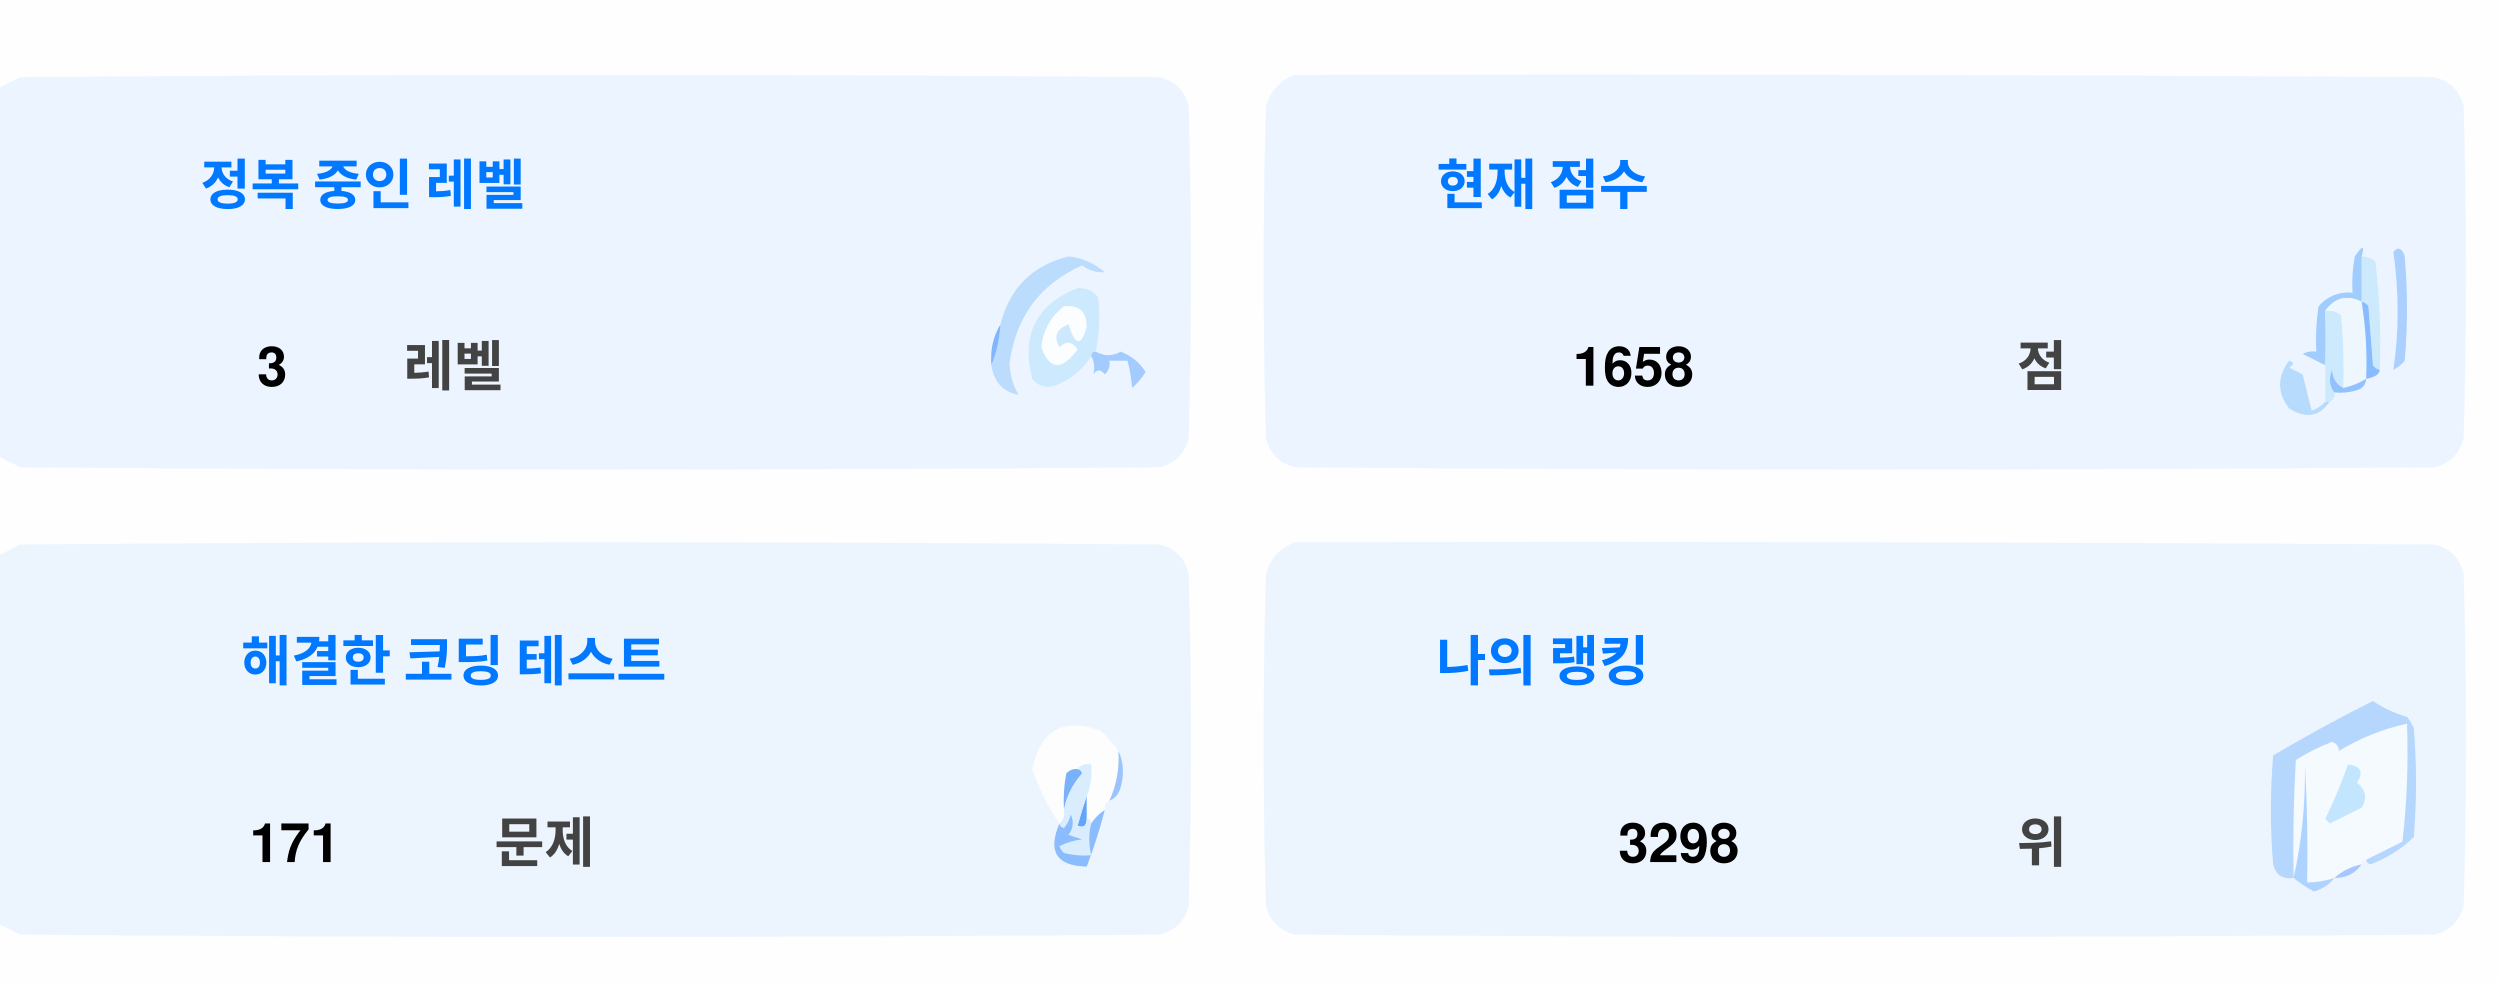
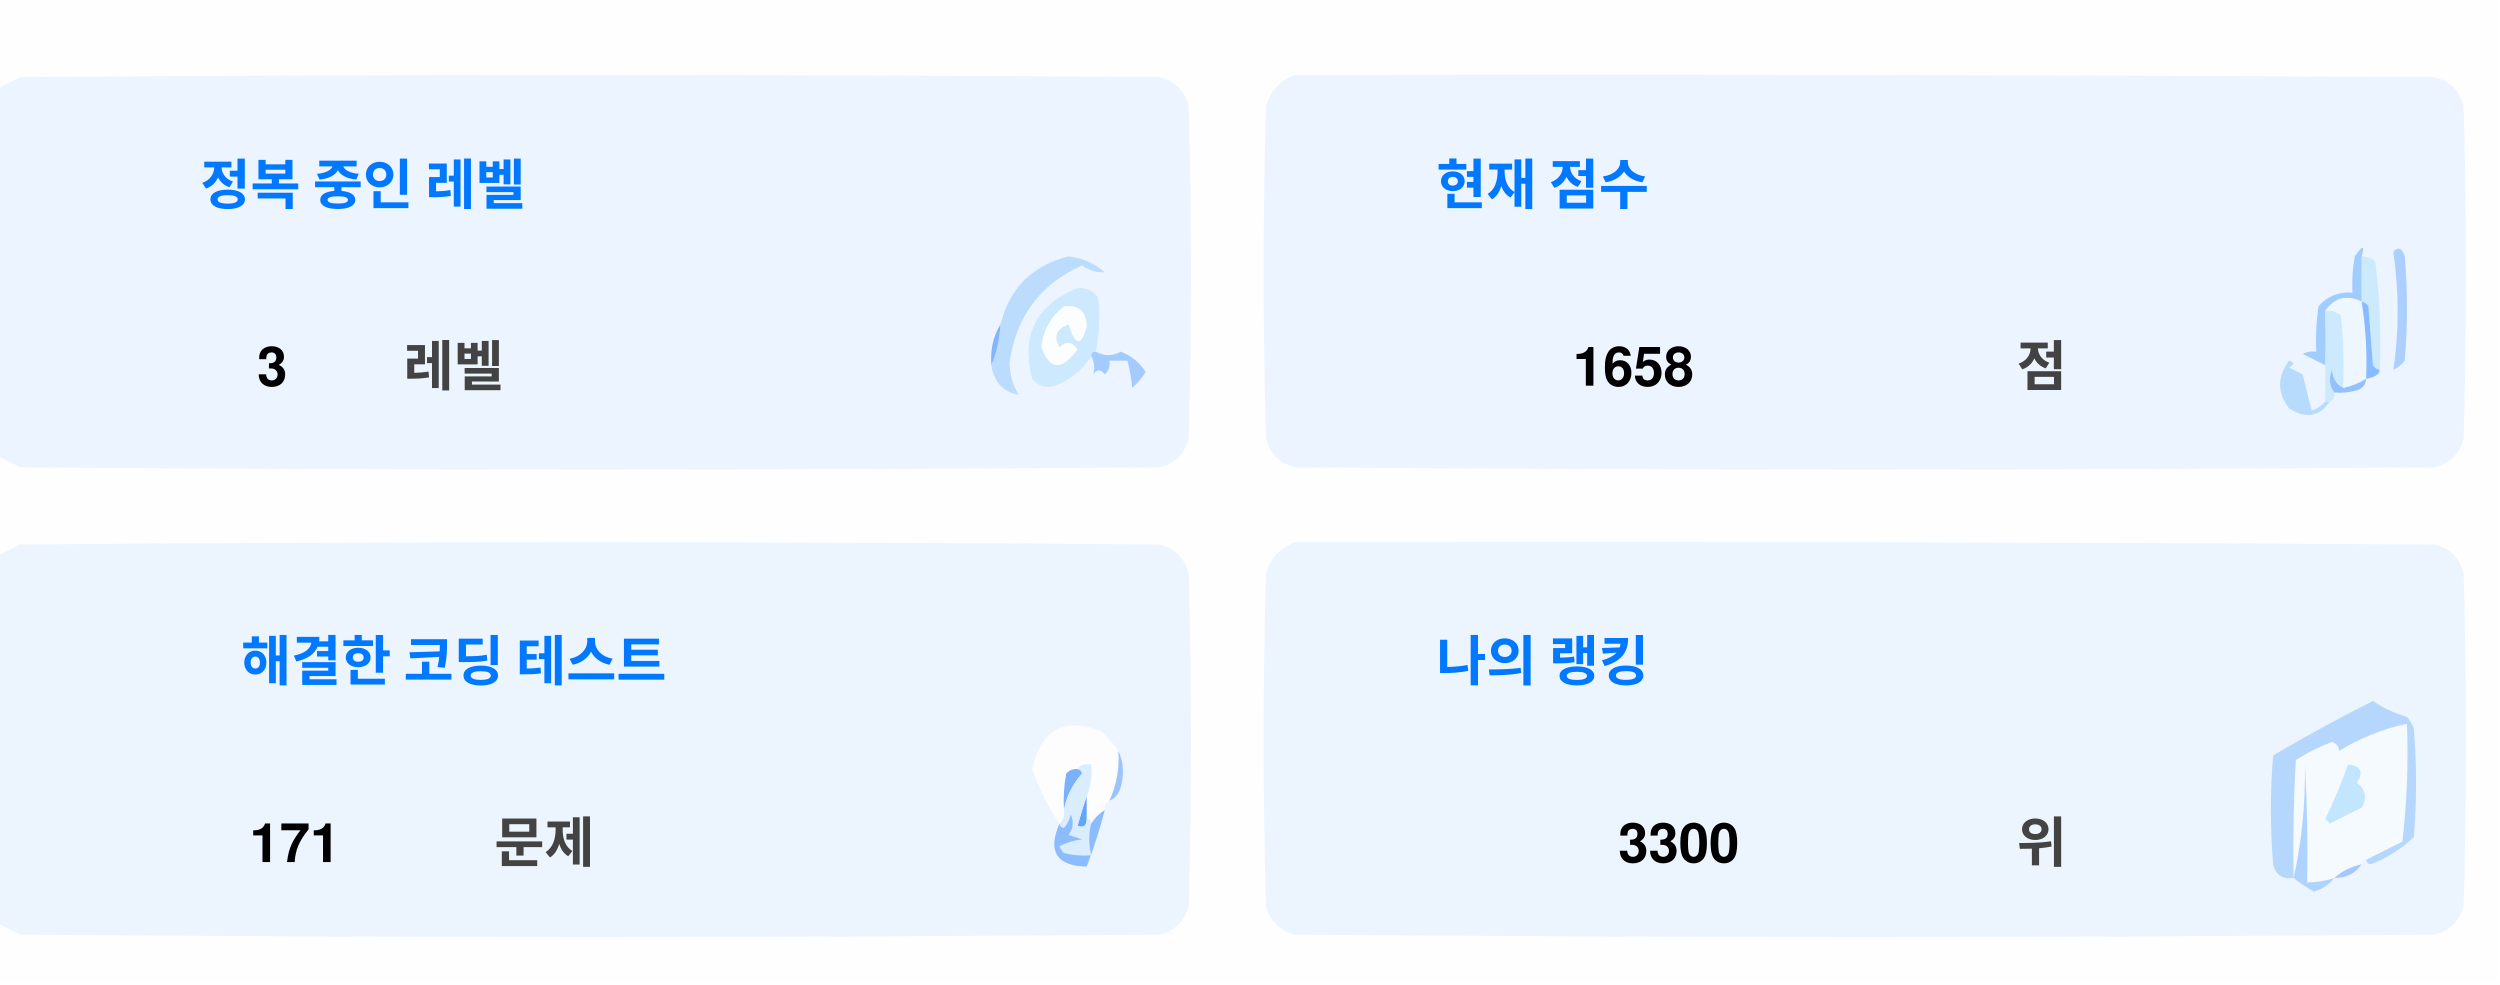
<svg xmlns="http://www.w3.org/2000/svg" version="1.1" width="551px" height="217px" style="shape-rendering:geometricPrecision; text-rendering:geometricPrecision; image-rendering:optimizeQuality; fill-rule:evenodd; clip-rule:evenodd">
  <style>.title {fill: #434343;font-size: 1rem;line-height: 1.5rem;font-weight: bold;font-family: -apple-system, BlinkMacSystemFont, Segoe UI, Helvetica, Arial, sans-serif, Apple Color Emoji, Segoe UI Emoji;}.desc {fill: #434343;font-size: 2.5rem;font-weight: bold;line-height: 1.5rem;font-family: -apple-system, BlinkMacSystemFont, Segoe UI, Helvetica, Arial, sans-serif, Apple Color Emoji, Segoe UI Emoji;}.desc-2 {fill: #434343;font-size: 1rem;font-weight: bold;line-height: 1.5rem;font-family: -apple-system, BlinkMacSystemFont, Segoe UI, Helvetica, Arial, sans-serif, Apple Color Emoji, Segoe UI Emoji;}.text, .desc {animation: twinkling 4s ease-in-out infinite;}@keyframes twinkling {40% { opacity: 1; }50% { opacity: 0.5; }60% { opacity: 1; }70% { opacity: 0.5; }80% { opacity: 1; }}</style>
  <g>
    <path style="opacity:1" fill="#fefefe" d="M -0.5,-0.5 C 183.167,-0.5 366.833,-0.5 550.5,-0.5C 550.5,71.833 550.5,144.167 550.5,216.5C 366.833,216.5 183.167,216.5 -0.5,216.5C -0.5,212.167 -0.5,207.833 -0.5,203.5C 1.14,204.32 2.807,205.153 4.5,206C 88.167,206.667 171.833,206.667 255.5,206C 259,205.167 261.167,203 262,199.5C 262.667,175.167 262.667,150.833 262,126.5C 261.167,123 259,120.833 255.5,120C 171.833,119.333 88.167,119.333 4.5,120C 2.807,120.847 1.14,121.68 -0.5,122.5C -0.5,115.167 -0.5,107.833 -0.5,100.5C 1.14,101.32 2.807,102.153 4.5,103C 88.167,103.667 171.833,103.667 255.5,103C 259,102.167 261.167,100 262,96.5C 262.667,72.167 262.667,47.833 262,23.5C 261.167,20 259,17.833 255.5,17C 171.833,16.333 88.167,16.333 4.5,17C 2.807,17.847 1.14,18.68 -0.5,19.5C -0.5,12.833 -0.5,6.167 -0.5,-0.5 Z" />
  </g>
  <g>
    <path style="opacity:1" fill="#ecf5ff" d="M -0.5,100.5 C -0.5,73.5 -0.5,46.5 -0.5,19.5C 1.14,18.68 2.807,17.847 4.5,17C 88.167,16.333 171.833,16.333 255.5,17C 259,17.833 261.167,20 262,23.5C 262.667,47.833 262.667,72.167 262,96.5C 261.167,100 259,102.167 255.5,103C 171.833,103.667 88.167,103.667 4.5,103C 2.807,102.153 1.14,101.32 -0.5,100.5 Z" />
  </g>
  <g>
    <path style="opacity:1" fill="#ecf5ff" d="M 285.5,16.5 C 369.167,16.333 452.834,16.5 536.5,17C 540,17.833 542.167,20 543,23.5C 543.667,47.833 543.667,72.167 543,96.5C 542.167,100 540,102.167 536.5,103C 452.833,103.667 369.167,103.667 285.5,103C 282,102.167 279.833,100 279,96.5C 278.333,72.167 278.333,47.833 279,23.5C 280.018,19.985 282.185,17.652 285.5,16.5 Z" />
  </g>
  <g>
    <path style="opacity:1" fill="#cdeafd" d="M 520.5,56.5 C 521.583,56.539 522.583,56.873 523.5,57.5C 524.498,65.472 524.831,73.472 524.5,81.5C 523.883,81.389 523.383,81.056 523,80.5C 522.667,76.167 522.333,71.833 522,67.5C 521.617,66.944 521.117,66.611 520.5,66.5C 520.5,63.167 520.5,59.833 520.5,56.5 Z" />
  </g>
  <g>
    <path style="opacity:1" fill="#abcfff" d="M 527.5,55.5 C 528.566,54.308 529.399,54.641 530,56.5C 530.667,64.167 530.667,71.833 530,79.5C 529.311,80.357 528.478,81.023 527.5,81.5C 528.758,73.08 528.758,64.414 527.5,55.5 Z" />
  </g>
  <g>
    <path style="opacity:1" fill="#bbdcfd" d="M 218.5,80.5 C 219.657,77.727 220.324,74.727 220.5,71.5C 222.49,63.51 227.49,58.51 235.5,56.5C 238.528,56.847 241.194,58.014 243.5,60C 241.744,60.141 240.078,59.641 238.5,58.5C 229.247,62.607 223.914,69.773 222.5,80C 222.565,82.526 223.232,84.859 224.5,87C 221.07,86.397 219.07,84.231 218.5,80.5 Z" />
  </g>
  <g>
    <path style="opacity:1" fill="#cde9fd" d="M 241.5,77.5 C 240.833,77.5 240.5,77.833 240.5,78.5C 238.628,81.529 235.961,83.695 232.5,85C 230.536,85.624 228.869,85.124 227.5,83.5C 225.021,73.791 228.354,67.124 237.5,63.5C 239.374,63.39 240.874,64.056 242,65.5C 242.497,69.524 242.331,73.524 241.5,77.5 Z" />
  </g>
  <g>
    <path style="opacity:1" fill="#fcfdfe" d="M 234.5,67.5 C 237.826,67.162 239.493,68.662 239.5,72C 238.334,76.434 237,76.267 235.5,71.5C 232.832,72.515 232.166,74.182 233.5,76.5C 235.017,75.089 236.351,75.256 237.5,77C 234.006,81.771 231.34,81.605 229.5,76.5C 229.904,72.771 231.571,69.771 234.5,67.5 Z" />
  </g>
  <g>
    <path style="opacity:1" fill="#a1ccfe" d="M 520.5,56.5 C 520.5,59.833 520.5,63.167 520.5,66.5C 517.238,64.922 514.572,65.589 512.5,68.5C 512.617,72.81 512.617,76.81 512.5,80.5C 510.86,79.68 509.193,78.847 507.5,78C 508.448,77.517 509.448,77.35 510.5,77.5C 510.335,74.15 510.502,70.817 511,67.5C 512.995,65.253 515.495,64.253 518.5,64.5C 518.336,61.813 518.503,59.146 519,56.5C 520.731,53.969 521.231,53.969 520.5,56.5 Z" />
  </g>
  <g>
    <path style="opacity:1" fill="#cde9fd" d="M 512.5,68.5 C 513.822,68.33 514.989,68.663 516,69.5C 516.499,74.823 516.666,80.156 516.5,85.5C 514.955,84.77 514.122,83.437 514,81.5C 513.22,83.387 513.387,85.054 514.5,86.5C 514.672,87.492 514.338,88.158 513.5,88.5C 513.167,88.5 512.833,88.5 512.5,88.5C 512.5,85.833 512.5,83.167 512.5,80.5C 512.617,76.81 512.617,72.81 512.5,68.5 Z" />
  </g>
  <g>
    <path style="opacity:1" fill="#eef6fe" d="M 520.5,66.5 C 521.407,72.106 521.74,77.773 521.5,83.5C 519.95,84.441 518.284,85.108 516.5,85.5C 516.666,80.156 516.499,74.823 516,69.5C 514.989,68.663 513.822,68.33 512.5,68.5C 514.572,65.589 517.238,64.922 520.5,66.5 Z" />
  </g>
  <g>
    <path style="opacity:1" fill="#88bcff" d="M 520.5,66.5 C 521.117,66.611 521.617,66.944 522,67.5C 522.333,71.833 522.667,76.167 523,80.5C 523.383,81.056 523.883,81.389 524.5,81.5C 524.445,82.469 523.445,83.136 521.5,83.5C 521.74,77.773 521.407,72.106 520.5,66.5 Z" />
  </g>
  <g>
    <path style="opacity:1" fill="#82b5fe" d="M 220.5,71.5 C 220.324,74.727 219.657,77.727 218.5,80.5C 218.215,77.171 218.882,74.171 220.5,71.5 Z" />
  </g>
  <g>
    <path style="opacity:1" fill="#a3cbfe" d="M 240.5,78.5 C 240.5,77.833 240.833,77.5 241.5,77.5C 243.391,78.536 245.224,78.536 247,77.5C 249.391,78.429 251.225,79.929 252.5,82C 251.681,83.319 250.681,84.486 249.5,85.5C 249.409,83.777 249.075,81.777 248.5,79.5C 247.167,79.5 245.833,79.5 244.5,79.5C 244.719,80.675 244.386,81.675 243.5,82.5C 242.575,81.359 241.741,81.359 241,82.5C 241.331,80.981 241.164,79.648 240.5,78.5 Z" />
  </g>
  <g>
    <path style="opacity:1" fill="#b7dbfd" d="M 512.5,88.5 C 512.833,88.5 513.167,88.5 513.5,88.5C 511.199,91.857 508.199,92.357 504.5,90C 501.872,86.535 501.872,83.035 504.5,79.5C 505.696,79.846 505.696,80.346 504.5,81C 505.5,81.5 506.5,82 507.5,82.5C 508.167,85.167 508.833,87.833 509.5,90.5C 510.739,90.058 511.739,89.391 512.5,88.5 Z" />
  </g>
  <g>
    <path style="opacity:1" fill="#92c1fe" d="M 516.5,85.5 C 518.284,85.108 519.95,84.441 521.5,83.5C 521.423,84.75 520.756,85.583 519.5,86C 517.866,86.493 516.199,86.66 514.5,86.5C 513.387,85.054 513.22,83.387 514,81.5C 514.122,83.437 514.955,84.77 516.5,85.5 Z" />
  </g>
  <g>
    <path style="opacity:1" fill="#ecf5fe" d="M -0.5,203.5 C -0.5,176.5 -0.5,149.5 -0.5,122.5C 1.14,121.68 2.807,120.847 4.5,120C 88.167,119.333 171.833,119.333 255.5,120C 259,120.833 261.167,123 262,126.5C 262.667,150.833 262.667,175.167 262,199.5C 261.167,203 259,205.167 255.5,206C 171.833,206.667 88.167,206.667 4.5,206C 2.807,205.153 1.14,204.32 -0.5,203.5 Z" />
  </g>
  <g>
    <path style="opacity:1" fill="#ecf5fe" d="M 285.5,119.5 C 369.167,119.333 452.834,119.5 536.5,120C 540,120.833 542.167,123 543,126.5C 543.667,150.833 543.667,175.167 543,199.5C 542.167,203 540,205.167 536.5,206C 452.833,206.667 369.167,206.667 285.5,206C 282,205.167 279.833,203 279,199.5C 278.333,175.167 278.333,150.833 279,126.5C 280.018,122.985 282.185,120.652 285.5,119.5 Z" />
  </g>
  <g>
    <path style="opacity:1" fill="#fdfdfe" d="M 246.5,165.5 C 246.758,169.367 246.092,173.034 244.5,176.5C 243.662,176.842 243.328,177.508 243.5,178.5C 242.272,179.306 241.272,180.306 240.5,181.5C 240.5,180.833 240.167,180.5 239.5,180.5C 239.5,178.833 239.5,177.167 239.5,175.5C 240.369,173.283 240.702,170.95 240.5,168.5C 239.209,168.263 238.209,168.596 237.5,169.5C 236.504,169.414 235.671,169.748 235,170.5C 234.503,173.146 234.336,175.813 234.5,178.5C 234.737,179.791 234.404,180.791 233.5,181.5C 230.986,177.806 228.986,173.806 227.5,169.5C 229.309,160.957 234.309,158.124 242.5,161C 244.07,162.397 245.404,163.897 246.5,165.5 Z" />
  </g>
  <g>
    <path style="opacity:1" fill="#f5faff" d="M 521.5,189.5 C 520.833,189.5 520.5,189.833 520.5,190.5C 518.181,190.992 516.181,191.992 514.5,193.5C 512.565,194.15 510.565,194.483 508.5,194.5C 508.666,185.827 508.5,177.16 508,168.5C 508.141,177.227 507.308,185.56 505.5,193.5C 505.334,184.827 505.5,176.16 506,167.5C 508.527,165.903 511.194,164.57 514,163.5C 515.011,163.892 515.511,164.559 515.5,165.5C 520.21,162.641 525.21,160.641 530.5,159.5C 530.831,168.192 530.498,176.859 529.5,185.5C 526.807,186.847 524.14,188.18 521.5,189.5 Z" />
  </g>
  <g>
    <path style="opacity:1" fill="#b6d7fd" d="M 521.5,189.5 C 524.14,188.18 526.807,186.847 529.5,185.5C 530.498,176.859 530.831,168.192 530.5,159.5C 525.21,160.641 520.21,162.641 515.5,165.5C 515.511,164.559 515.011,163.892 514,163.5C 511.194,164.57 508.527,165.903 506,167.5C 505.5,176.16 505.334,184.827 505.5,193.5C 503.089,193.863 501.589,192.863 501,190.5C 500.333,182.5 500.333,174.5 501,166.5C 508.173,162.246 515.507,158.246 523,154.5C 525.304,156.068 527.804,157.235 530.5,158C 531.126,158.75 531.626,159.584 532,160.5C 532.667,168.5 532.667,176.5 532,184.5C 529.292,187.111 526.125,189.111 522.5,190.5C 521.893,190.376 521.56,190.043 521.5,189.5 Z" />
  </g>
  <g>
    <path style="opacity:1" fill="#c3e5fe" d="M 517.5,168.5 C 520.317,168.801 520.984,170.134 519.5,172.5C 521.439,174.122 521.772,175.956 520.5,178C 518.167,179.167 515.833,180.333 513.5,181.5C 513.167,181.167 512.833,180.833 512.5,180.5C 514.414,176.515 516.081,172.515 517.5,168.5 Z" />
  </g>
  <g>
    <path style="opacity:1" fill="#7ab1fc" d="M 237.5,169.5 C 238.043,169.56 238.376,169.893 238.5,170.5C 236.395,172.836 235.062,175.503 234.5,178.5C 234.336,175.813 234.503,173.146 235,170.5C 235.671,169.748 236.504,169.414 237.5,169.5 Z" />
  </g>
  <g>
    <path style="opacity:1" fill="#afd3ff" d="M 514.5,193.5 C 513.378,194.947 511.878,195.947 510,196.5C 508.348,195.601 506.848,194.601 505.5,193.5C 507.308,185.56 508.141,177.227 508,168.5C 508.5,177.16 508.666,185.827 508.5,194.5C 510.565,194.483 512.565,194.15 514.5,193.5 Z" />
  </g>
  <g>
    <path style="opacity:1" fill="#9cc3fd" d="M 246.5,165.5 C 247.634,167.966 247.801,170.633 247,173.5C 246.623,174.942 245.79,175.942 244.5,176.5C 246.092,173.034 246.758,169.367 246.5,165.5 Z" />
  </g>
  <g>
    <path style="opacity:1" fill="#62a6fc" d="M 239.5,175.5 C 239.5,177.167 239.5,178.833 239.5,180.5C 239.483,182.028 238.816,182.528 237.5,182C 238.117,179.723 238.784,177.556 239.5,175.5 Z" />
  </g>
  <g>
    <path style="opacity:1" fill="#daedfe" d="M 237.5,169.5 C 238.209,168.596 239.209,168.263 240.5,168.5C 240.702,170.95 240.369,173.283 239.5,175.5C 238.784,177.556 238.117,179.723 237.5,182C 238.816,182.528 239.483,182.028 239.5,180.5C 240.167,180.5 240.5,180.833 240.5,181.5C 239.918,183.669 239.918,186.002 240.5,188.5C 238.473,188.662 236.473,188.495 234.5,188C 234.043,187.586 233.709,187.086 233.5,186.5C 235.078,185.702 236.744,185.202 238.5,185C 237.5,184.667 236.5,184.333 235.5,184C 236.554,182.612 236.72,181.112 236,179.5C 235.751,180.624 235.251,181.624 234.5,182.5C 233.893,182.376 233.56,182.043 233.5,181.5C 234.404,180.791 234.737,179.791 234.5,178.5C 235.062,175.503 236.395,172.836 238.5,170.5C 238.376,169.893 238.043,169.56 237.5,169.5 Z" />
  </g>
  <g>
    <path style="opacity:1" fill="#8bbcfd" d="M 243.5,178.5 C 242.395,182.803 241.062,186.969 239.5,191C 232.857,190.847 230.857,187.68 233.5,181.5C 233.56,182.043 233.893,182.376 234.5,182.5C 235.251,181.624 235.751,180.624 236,179.5C 236.72,181.112 236.554,182.612 235.5,184C 236.5,184.333 237.5,184.667 238.5,185C 236.744,185.202 235.078,185.702 233.5,186.5C 233.709,187.086 234.043,187.586 234.5,188C 236.473,188.495 238.473,188.662 240.5,188.5C 239.918,186.002 239.918,183.669 240.5,181.5C 241.272,180.306 242.272,179.306 243.5,178.5 Z" />
  </g>
  <g>
    <path style="opacity:1" fill="#a4c8ff" d="M 520.5,190.5 C 519.089,192.539 517.089,193.539 514.5,193.5C 516.181,191.992 518.181,190.992 520.5,190.5 Z" />
  </g>
  <text text-anchor="middle" x="80" y="45" class="title" style="fill:#0078ff;" stroke="#none" stroke-width="1">정복 중인 레벨</text>
  <text text-anchor="middle" x="60" y="85" class="desc" style="fill:#000000;" stroke="#none" stroke-width="1">3</text>
  <text text-anchor="middle" x="100" y="85" class="desc-2" style="fill:#434343;" stroke="#none" stroke-width="1">레벨</text>
  <text text-anchor="middle" x="340" y="45" class="title" style="fill:#0078ff;" stroke="#none" stroke-width="1">현재 점수</text>
  <text text-anchor="middle" x="360" y="85" class="desc" style="fill:#000000;" stroke="#none" stroke-width="1">1658</text>
  <text text-anchor="middle" x="450" y="85" class="desc-2" style="fill:#434343;" stroke="#none" stroke-width="1">점</text>
  <text text-anchor="middle" x="100" y="150" class="title" style="fill:#0078ff;" stroke="#none" stroke-width="1">해결한 코딩 테스트</text>
  <text text-anchor="middle" x="65" y="190" class="desc" style="fill:#000000;" stroke="#none" stroke-width="1">171</text>
  <text text-anchor="middle" x="120" y="190" class="desc-2" style="fill:#434343;" stroke="#none" stroke-width="1">문제</text>
  <text text-anchor="middle" x="340" y="150" class="title" style="fill:#0078ff;" stroke="#none" stroke-width="1">나의 랭킹</text>
-   <text text-anchor="middle" x="370" y="190" class="desc" style="fill:#000000;" stroke="#none" stroke-width="1">3298</text>
+   <text text-anchor="middle" x="370" y="190" class="desc" style="fill:#000000;" stroke="#none" stroke-width="1">3300</text>
  <text text-anchor="middle" x="450" y="190" class="desc-2" style="fill:#434343;" stroke="#none" stroke-width="1">위</text>
</svg>
